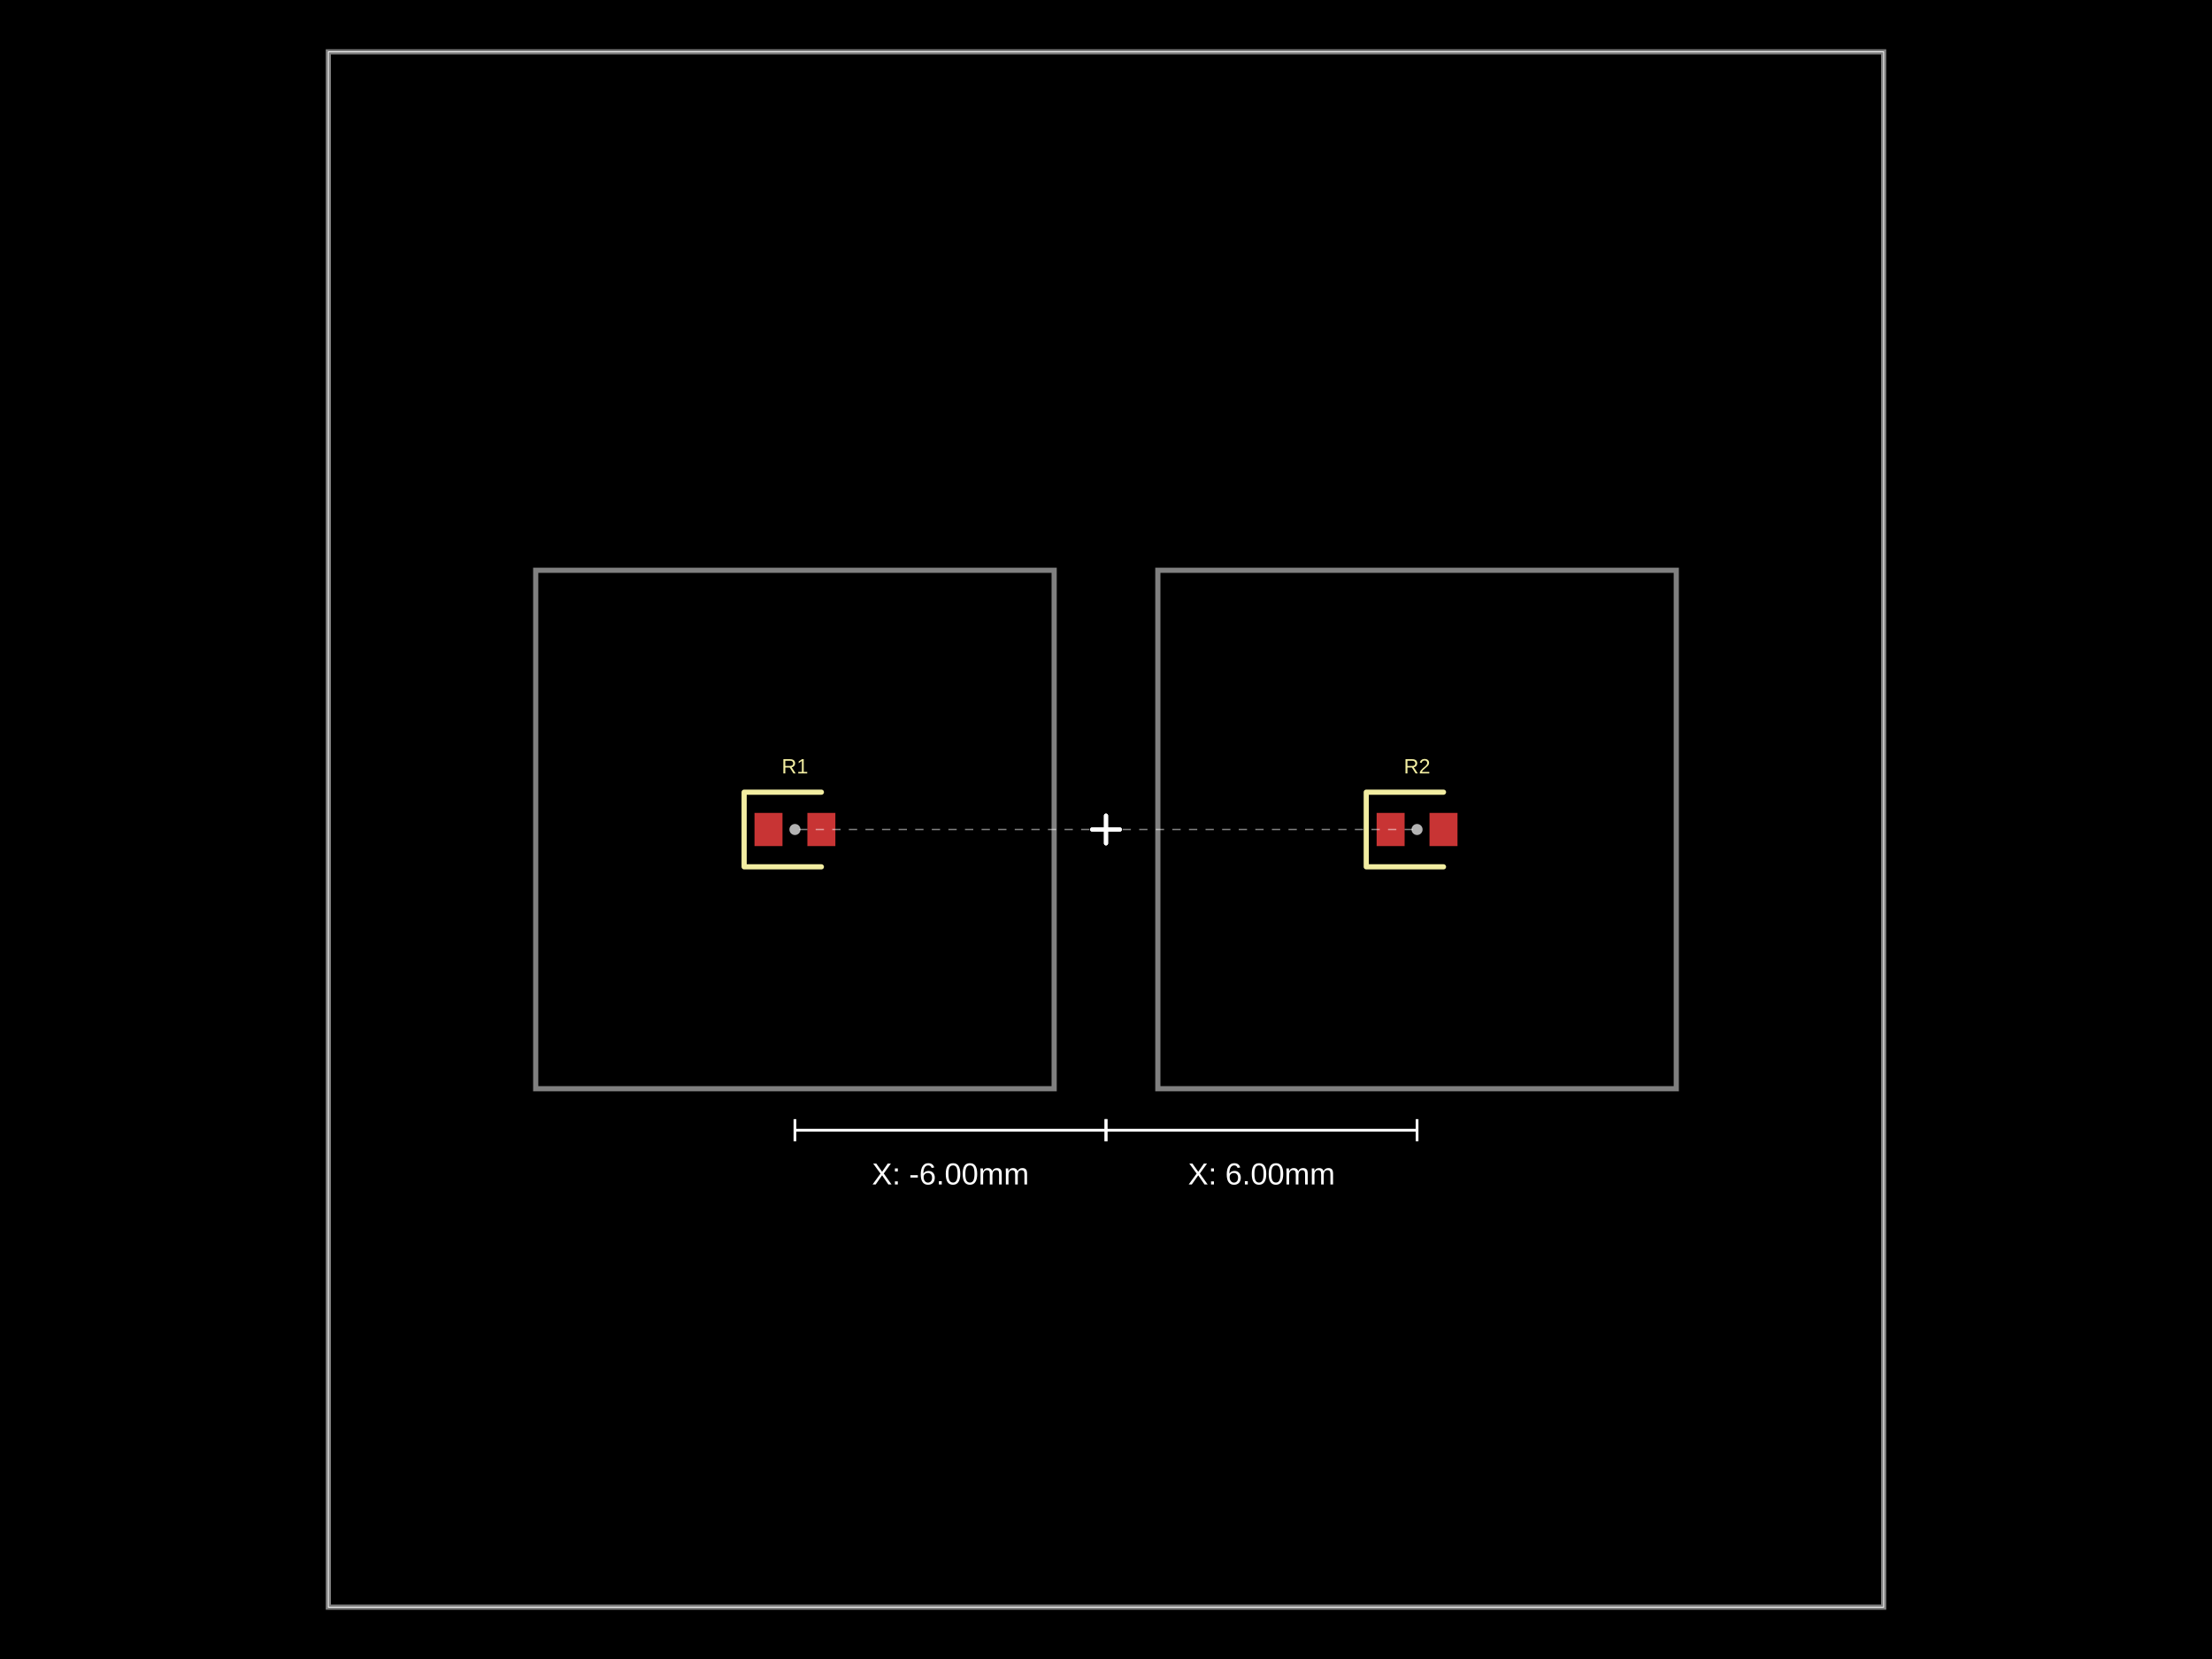
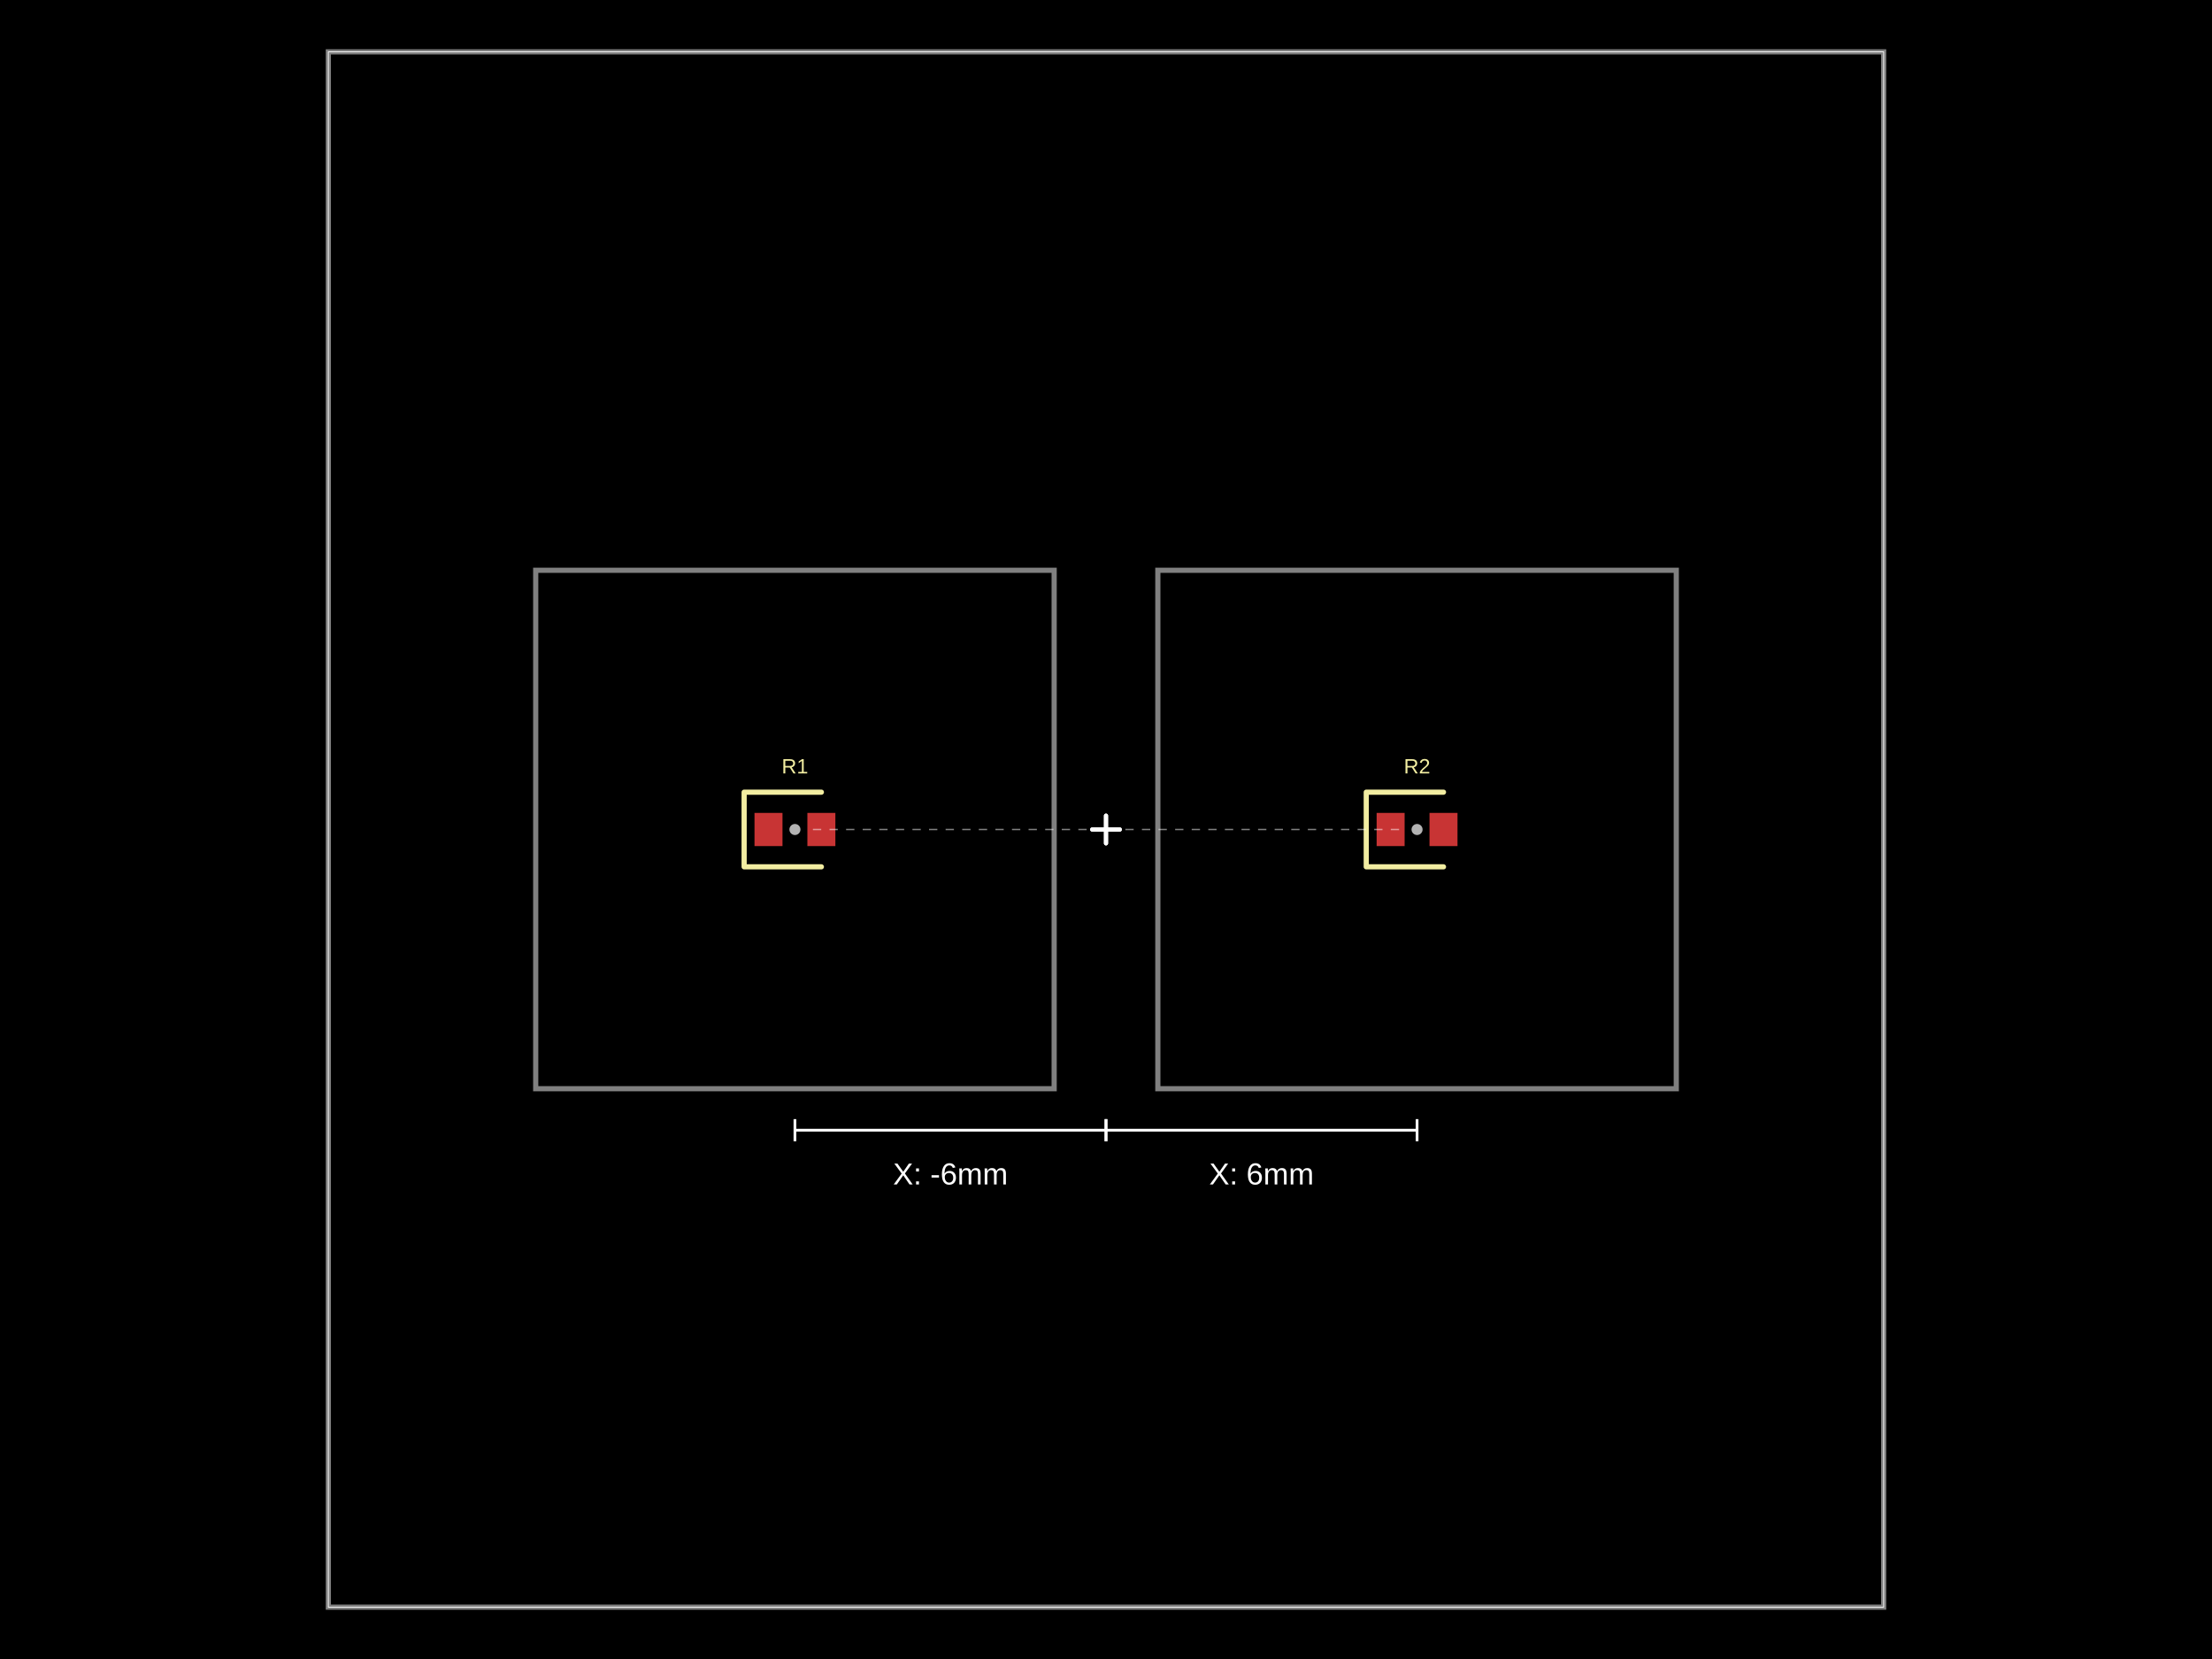
- <svg xmlns="http://www.w3.org/2000/svg" width="800" height="600" data-software-used-string="@tscircuit/core@0.0.903">
+ <svg xmlns="http://www.w3.org/2000/svg" width="800" height="600" data-software-used-string="@tscircuit/core@0.0.954">
  <style />
  <rect class="boundary" x="0" y="0" fill="#000" width="800" height="600" data-type="pcb_background" data-pcb-layer="global" />
  <rect class="pcb-boundary" fill="none" stroke="#fff" stroke-width="0.3" x="118.75" y="18.75" width="562.5" height="562.5" data-type="pcb_boundary" data-pcb-layer="global" />
  <path class="pcb-panel" d="M 118.75 581.25 L 681.25 581.25 L 681.25 18.75 L 118.75 18.75 Z" fill="none" stroke="rgba(255, 255, 255, 0.5)" stroke-width="1.875" data-type="pcb_panel" data-pcb-layer="board" />
  <path class="pcb-board" d="M 193.75 393.75 L 381.25 393.75 L 381.25 206.25 L 193.75 206.25 Z" fill="none" stroke="rgba(255, 255, 255, 0.5)" stroke-width="1.875" data-type="pcb_board" data-pcb-layer="board" />
  <path class="pcb-board" d="M 418.75 393.75 L 606.25 393.75 L 606.25 206.25 L 418.75 206.25 Z" fill="none" stroke="rgba(255, 255, 255, 0.5)" stroke-width="1.875" data-type="pcb_board" data-pcb-layer="board" />
  <rect class="pcb-pad" fill="rgb(200, 52, 52)" x="272.875" y="294" width="10.125" height="12" data-type="pcb_smtpad" data-pcb-layer="top" />
  <rect class="pcb-pad" fill="rgb(200, 52, 52)" x="292" y="294" width="10.125" height="12" data-type="pcb_smtpad" data-pcb-layer="top" />
  <rect class="pcb-pad" fill="rgb(200, 52, 52)" x="497.875" y="294" width="10.125" height="12" data-type="pcb_smtpad" data-pcb-layer="top" />
  <rect class="pcb-pad" fill="rgb(200, 52, 52)" x="517" y="294" width="10.125" height="12" data-type="pcb_smtpad" data-pcb-layer="top" />
  <path class="pcb-silkscreen pcb-silkscreen-top" d="M 297.063 286.5 L 269.125 286.5 L 269.125 313.5 L 297.063 313.5" fill="none" stroke="#f2eda1" stroke-width="1.875" stroke-linecap="round" stroke-linejoin="round" data-pcb-component-id="pcb_component_0" data-pcb-silkscreen-path-id="pcb_silkscreen_path_0" data-type="pcb_silkscreen_path" data-pcb-layer="top" />
  <text x="0" y="0" dx="0" dy="0" fill="#f2eda1" font-family="Arial, sans-serif" font-size="7.5" text-anchor="middle" dominant-baseline="central" transform="matrix(1,0,0,1,287.5,277.125)" class="pcb-silkscreen-text pcb-silkscreen-top" data-pcb-silkscreen-text-id="pcb_component_0" stroke="none" data-type="pcb_silkscreen_text" data-pcb-layer="top">R1</text>
  <path class="pcb-silkscreen pcb-silkscreen-top" d="M 522.062 286.5 L 494.125 286.5 L 494.125 313.5 L 522.062 313.5" fill="none" stroke="#f2eda1" stroke-width="1.875" stroke-linecap="round" stroke-linejoin="round" data-pcb-component-id="pcb_component_1" data-pcb-silkscreen-path-id="pcb_silkscreen_path_1" data-type="pcb_silkscreen_path" data-pcb-layer="top" />
  <text x="0" y="0" dx="0" dy="0" fill="#f2eda1" font-family="Arial, sans-serif" font-size="7.5" text-anchor="middle" dominant-baseline="central" transform="matrix(1,0,0,1,512.5,277.125)" class="pcb-silkscreen-text pcb-silkscreen-top" data-pcb-silkscreen-text-id="pcb_component_1" stroke="none" data-type="pcb_silkscreen_text" data-pcb-layer="top">R2</text>
  <g class="anchor-offset-marker" data-type="anchor_offset_marker">
    <line x1="400" y1="295" x2="400" y2="305" stroke="#ffffff" stroke-width="1.5" stroke-linecap="round" />
    <line x1="395" y1="300" x2="405" y2="300" stroke="#ffffff" stroke-width="1.5" stroke-linecap="round" />
  </g>
-   <line x1="400" y1="300" x2="287.5" y2="300" stroke="#ffffff" stroke-width="0.5" stroke-dasharray="3,3" opacity="0.5" class="anchor-offset-connector" />
+   <line x1="393" y1="300" x2="291.5" y2="300" stroke="#ffffff" stroke-width="0.5" stroke-dasharray="3,3" opacity="0.5" class="anchor-offset-connector" />
  <circle cx="287.5" cy="300" r="2" fill="#ffffff" opacity="0.7" class="anchor-offset-component-marker" />
  <line x1="400" y1="408.75" x2="287.5" y2="408.75" stroke="#ffffff" stroke-width="1" class="anchor-offset-dimension-x" />
  <line x1="400" y1="404.75" x2="400" y2="412.75" stroke="#ffffff" stroke-width="1" />
  <line x1="287.5" y1="404.75" x2="287.5" y2="412.75" stroke="#ffffff" stroke-width="1" />
-   <text x="343.75" y="420.75" fill="#ffffff" font-size="11" font-family="Arial, sans-serif" text-anchor="middle" dominant-baseline="hanging" class="anchor-offset-label">X: -6.00mm</text>
+   <text x="343.75" y="420.75" fill="#ffffff" font-size="11" font-family="Arial, sans-serif" text-anchor="middle" dominant-baseline="hanging" class="anchor-offset-label">X: -6mm</text>
  <g class="anchor-offset-marker" data-type="anchor_offset_marker">
    <line x1="400" y1="295" x2="400" y2="305" stroke="#ffffff" stroke-width="1.5" stroke-linecap="round" />
    <line x1="395" y1="300" x2="405" y2="300" stroke="#ffffff" stroke-width="1.5" stroke-linecap="round" />
  </g>
-   <line x1="400" y1="300" x2="512.5" y2="300" stroke="#ffffff" stroke-width="0.5" stroke-dasharray="3,3" opacity="0.5" class="anchor-offset-connector" />
+   <line x1="407" y1="300" x2="508.5" y2="300" stroke="#ffffff" stroke-width="0.5" stroke-dasharray="3,3" opacity="0.5" class="anchor-offset-connector" />
  <circle cx="512.5" cy="300" r="2" fill="#ffffff" opacity="0.7" class="anchor-offset-component-marker" />
  <line x1="400" y1="408.75" x2="512.5" y2="408.75" stroke="#ffffff" stroke-width="1" class="anchor-offset-dimension-x" />
  <line x1="400" y1="404.75" x2="400" y2="412.75" stroke="#ffffff" stroke-width="1" />
  <line x1="512.5" y1="404.75" x2="512.5" y2="412.75" stroke="#ffffff" stroke-width="1" />
-   <text x="456.25" y="420.75" fill="#ffffff" font-size="11" font-family="Arial, sans-serif" text-anchor="middle" dominant-baseline="hanging" class="anchor-offset-label">X: 6.00mm</text>
+   <text x="456.25" y="420.75" fill="#ffffff" font-size="11" font-family="Arial, sans-serif" text-anchor="middle" dominant-baseline="hanging" class="anchor-offset-label">X: 6mm</text>
</svg>
